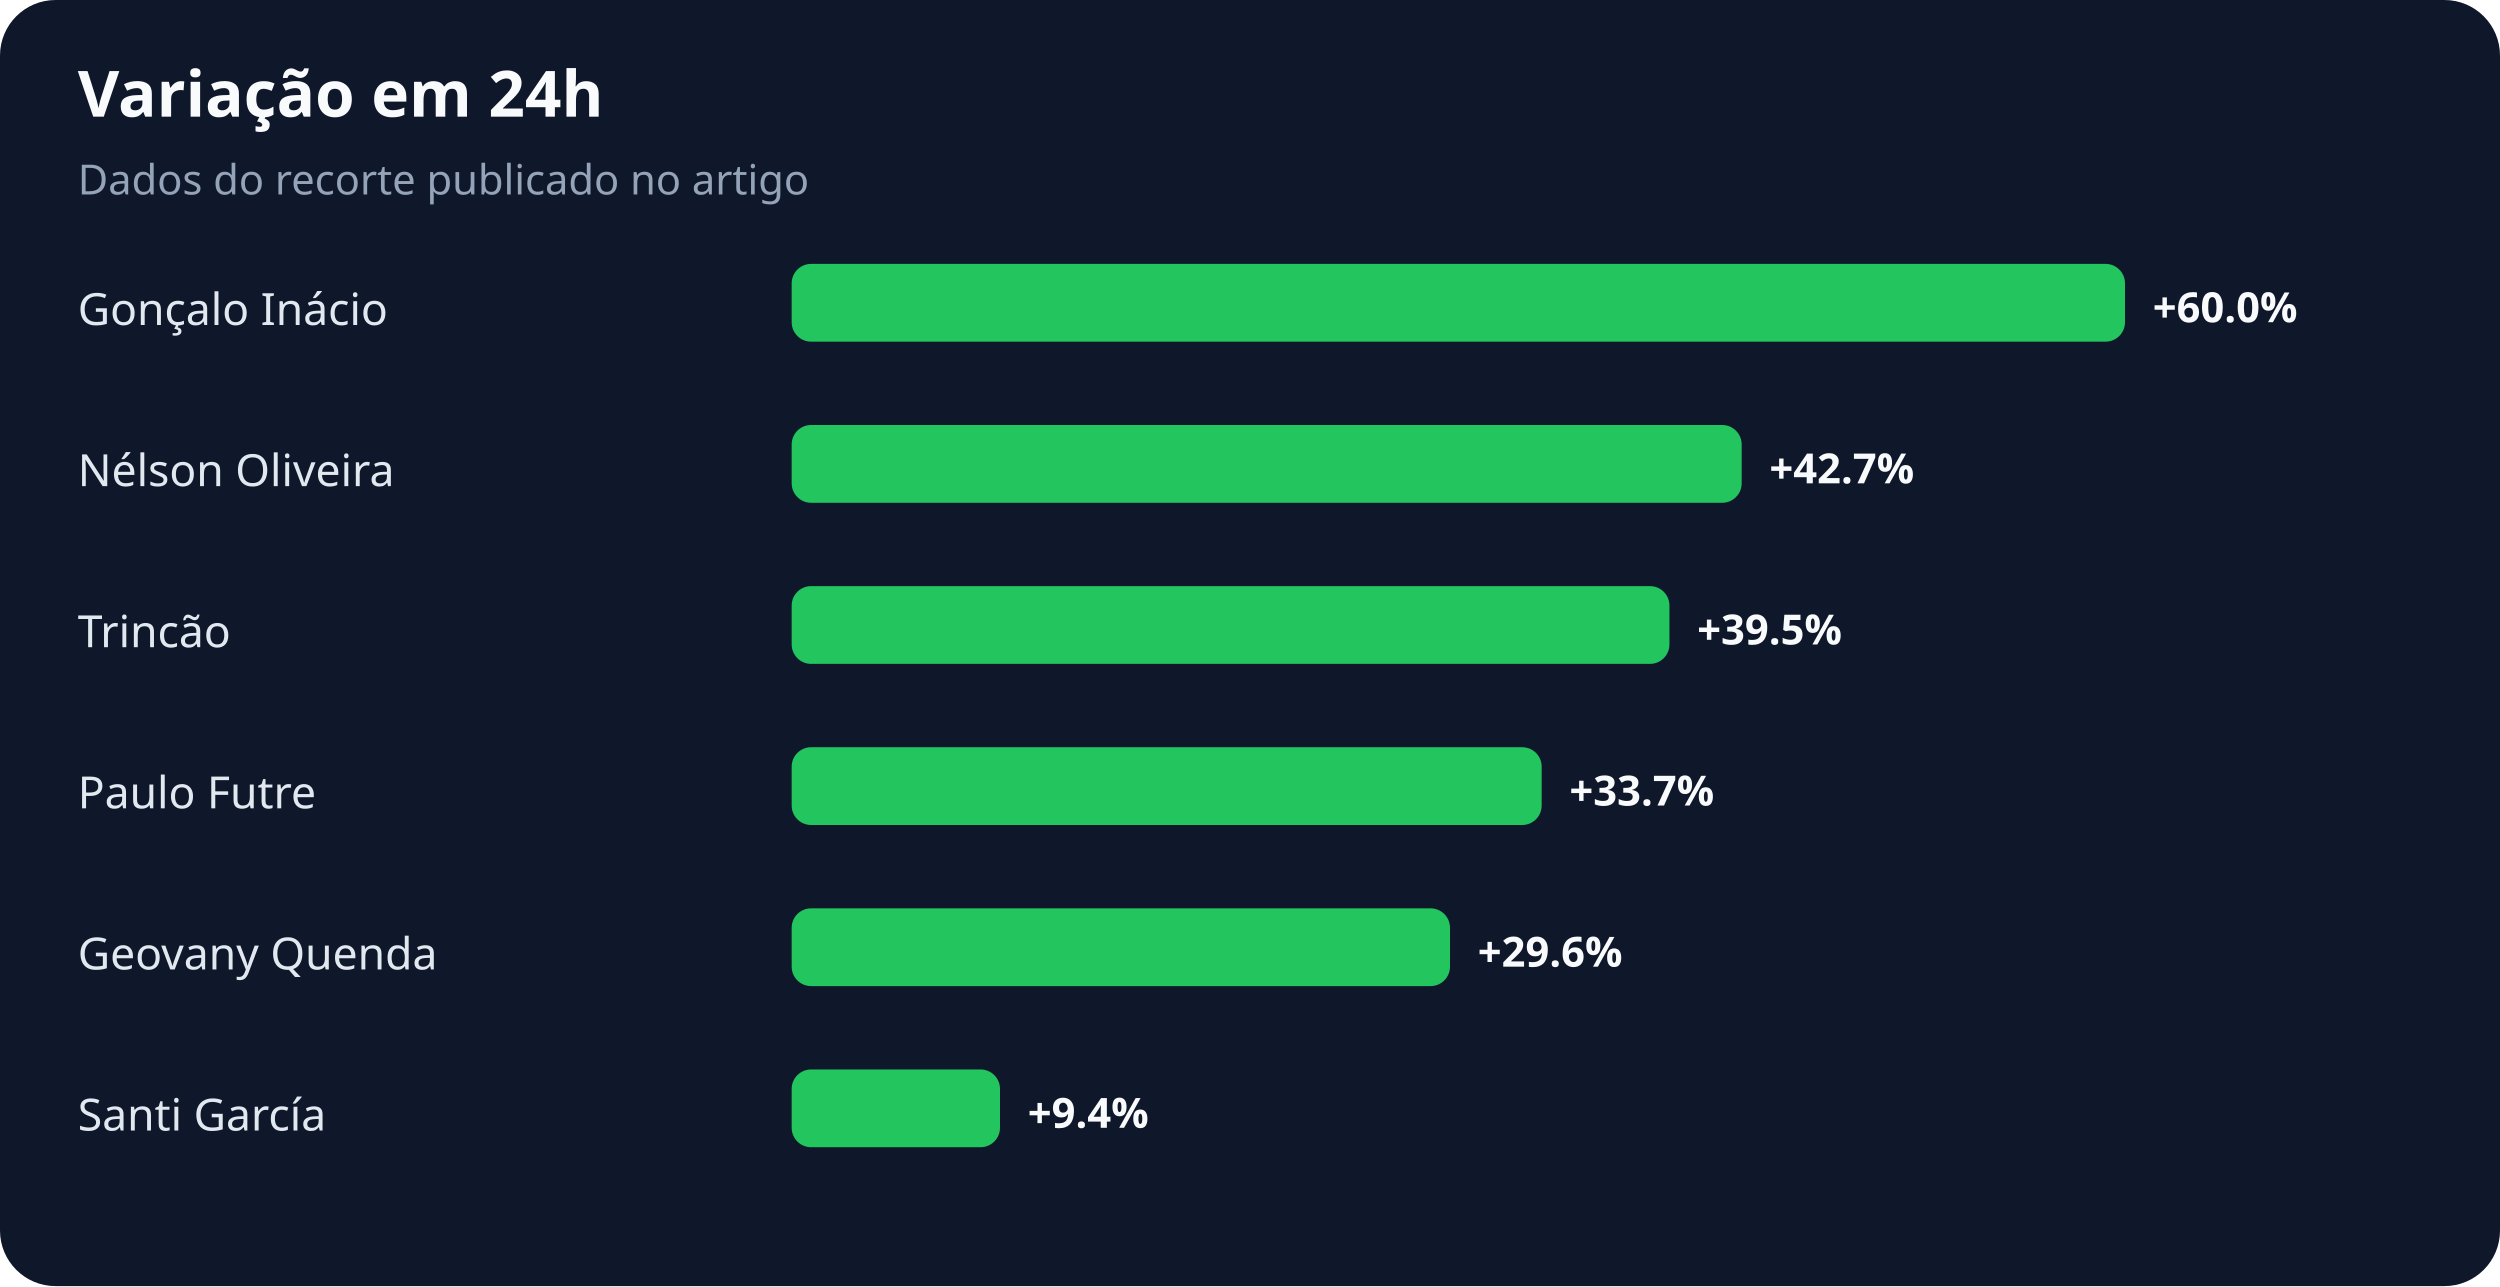
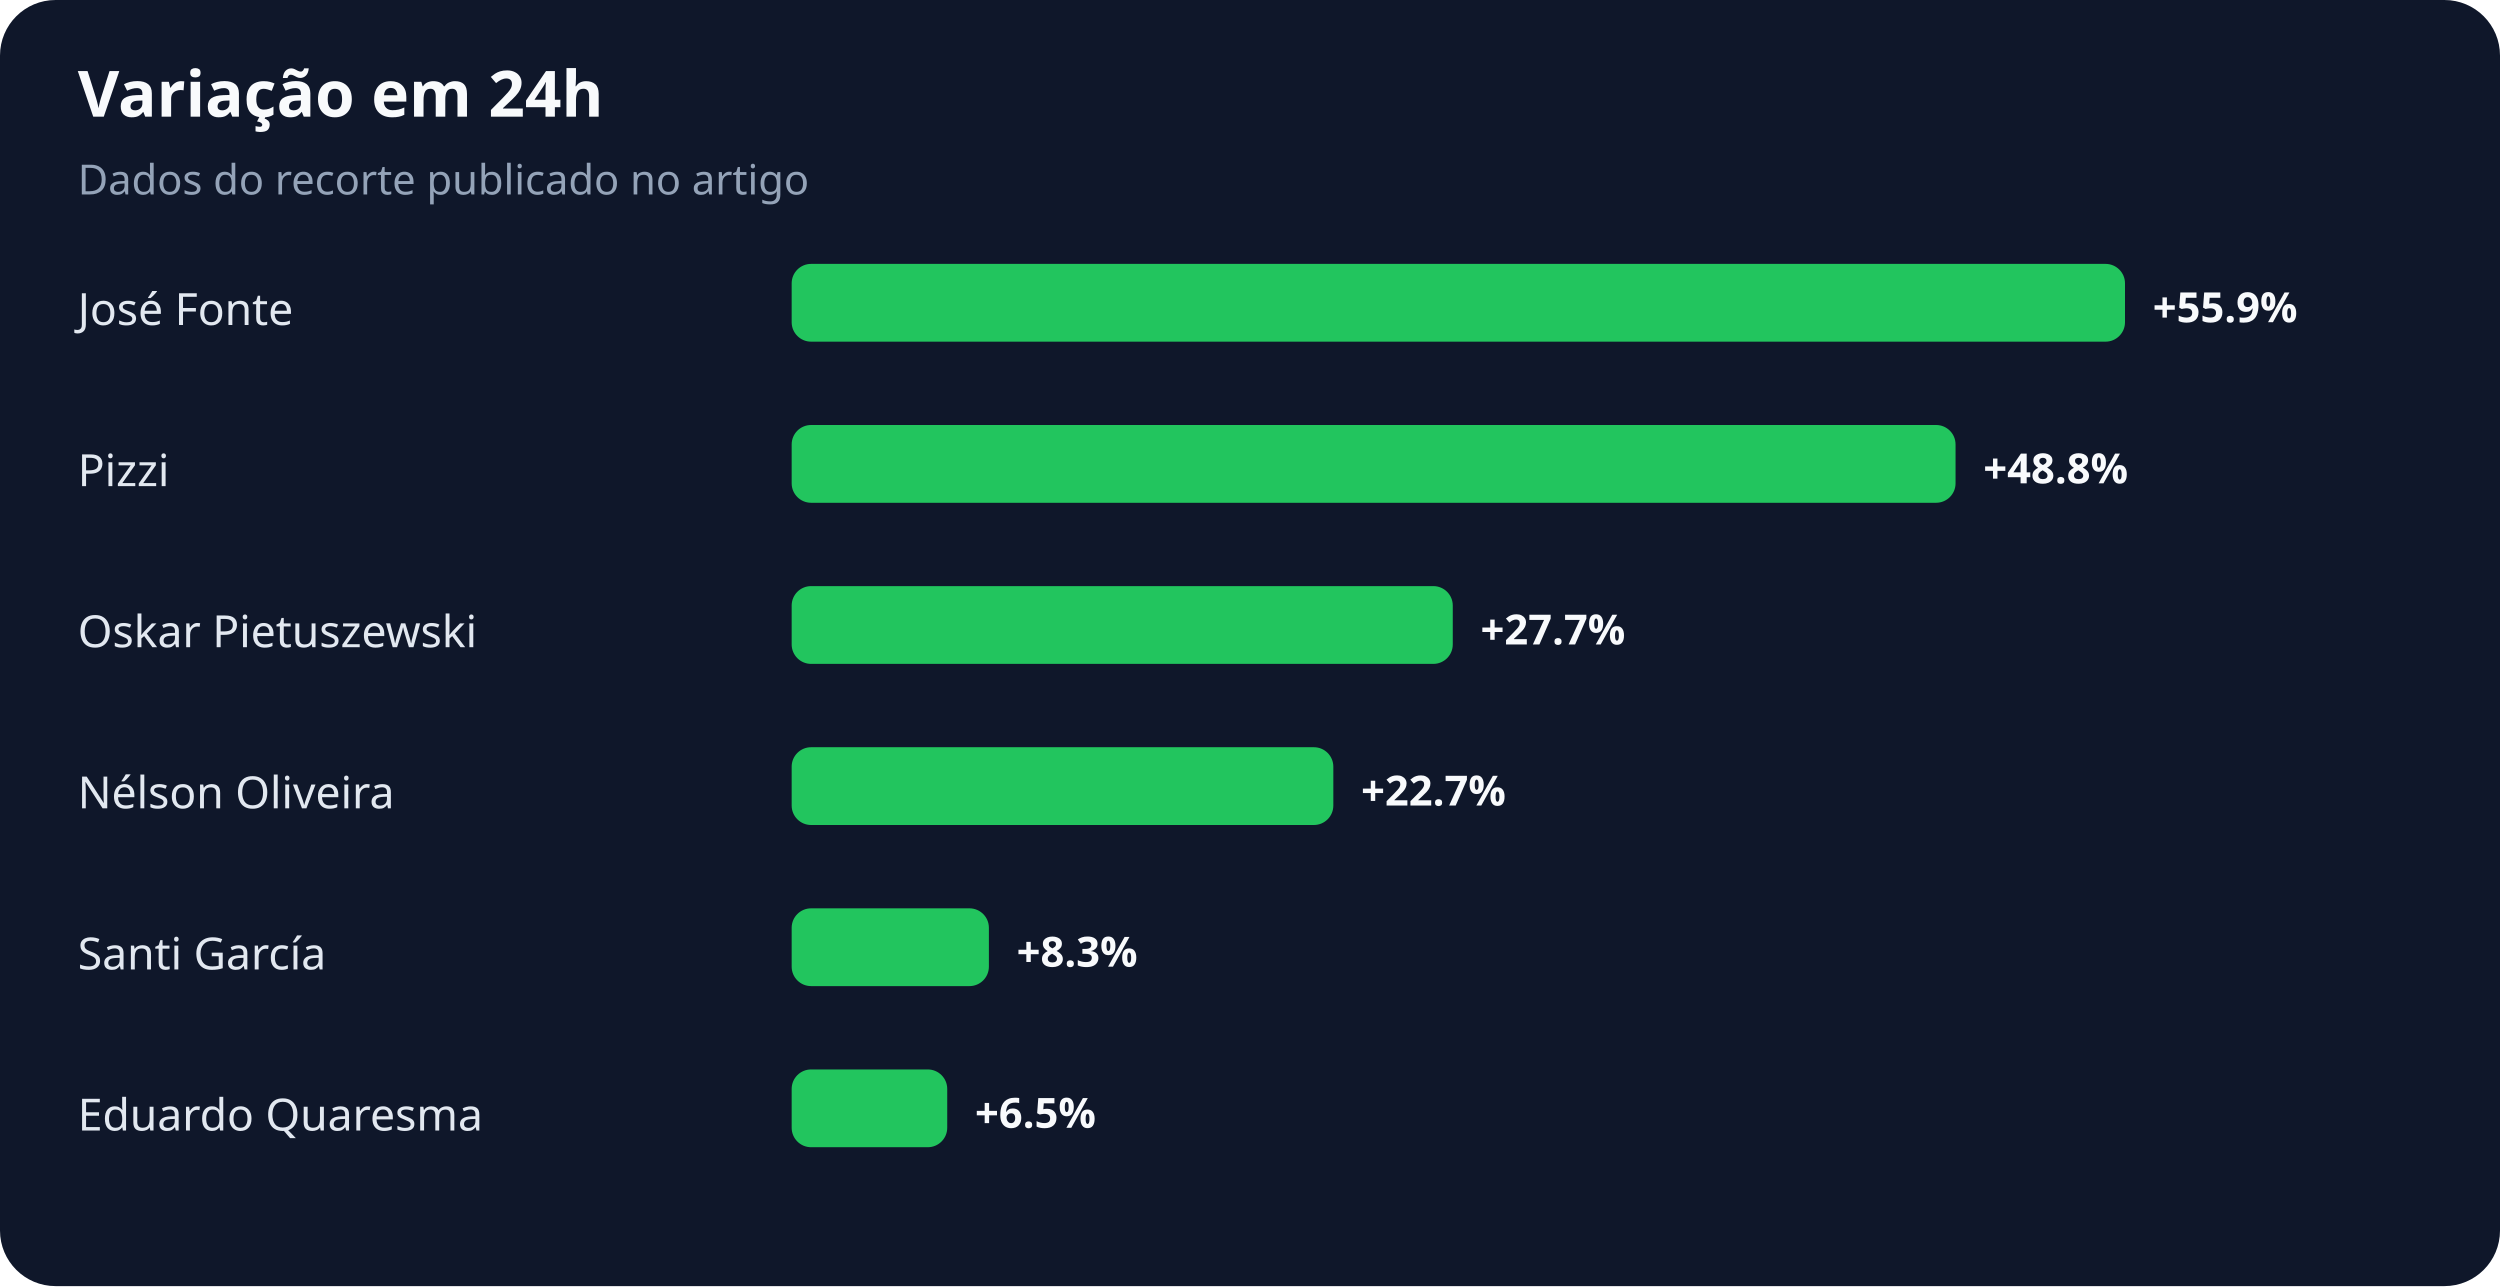
<svg xmlns="http://www.w3.org/2000/svg" width="900" height="463" viewBox="0 0 900 463" role="img" aria-labelledby="title desc">
  <rect width="100%" height="100%" rx="20" fill="#0f172a" />
  <text x="28" y="42" fill="#f8fafc" font-family="system-ui,sans-serif" font-size="23" font-weight="700">Variação em 24h</text>
  <text x="28" y="70" fill="#94a3b8" font-family="system-ui,sans-serif" font-size="15">Dados do recorte publicado no artigo</text>
-   <text x="28" y="117" fill="#e2e8f0" font-family="system-ui,sans-serif" font-size="16">Gonçalo Inácio</text>
+   <text x="28" y="117" fill="#e2e8f0" font-family="system-ui,sans-serif" font-size="16">José Fonte</text>
  <rect x="285" y="95" width="480" height="28" rx="7" fill="#22c55e" />
-   <text x="775" y="116" fill="#f8fafc" font-family="system-ui,sans-serif" font-size="15" font-weight="700">+60.0%</text>
-   <text x="28" y="175" fill="#e2e8f0" font-family="system-ui,sans-serif" font-size="16">Nélson Oliveira</text>
-   <rect x="285" y="153" width="342" height="28" rx="7" fill="#22c55e" />
-   <text x="637" y="174" fill="#f8fafc" font-family="system-ui,sans-serif" font-size="15" font-weight="700">+42.7%</text>
-   <text x="28" y="233" fill="#e2e8f0" font-family="system-ui,sans-serif" font-size="16">Trincão</text>
-   <rect x="285" y="211" width="316" height="28" rx="7" fill="#22c55e" />
-   <text x="611" y="232" fill="#f8fafc" font-family="system-ui,sans-serif" font-size="15" font-weight="700">+39.5%</text>
-   <text x="28" y="291" fill="#e2e8f0" font-family="system-ui,sans-serif" font-size="16">Paulo Futre</text>
-   <rect x="285" y="269" width="270" height="28" rx="7" fill="#22c55e" />
-   <text x="565" y="290" fill="#f8fafc" font-family="system-ui,sans-serif" font-size="15" font-weight="700">+33.7%</text>
-   <text x="28" y="349" fill="#e2e8f0" font-family="system-ui,sans-serif" font-size="16">Geovany Quenda</text>
-   <rect x="285" y="327" width="237" height="28" rx="7" fill="#22c55e" />
-   <text x="532" y="348" fill="#f8fafc" font-family="system-ui,sans-serif" font-size="15" font-weight="700">+29.6%</text>
-   <text x="28" y="407" fill="#e2e8f0" font-family="system-ui,sans-serif" font-size="16">Santi García</text>
-   <rect x="285" y="385" width="75" height="28" rx="7" fill="#22c55e" />
-   <text x="370" y="406" fill="#f8fafc" font-family="system-ui,sans-serif" font-size="15" font-weight="700">+9.4%</text>
+   <text x="775" y="116" fill="#f8fafc" font-family="system-ui,sans-serif" font-size="15" font-weight="700">+55.9%</text>
+   <text x="28" y="175" fill="#e2e8f0" font-family="system-ui,sans-serif" font-size="16">Pizzi</text>
+   <rect x="285" y="153" width="419" height="28" rx="7" fill="#22c55e" />
+   <text x="714" y="174" fill="#f8fafc" font-family="system-ui,sans-serif" font-size="15" font-weight="700">+48.8%</text>
+   <text x="28" y="233" fill="#e2e8f0" font-family="system-ui,sans-serif" font-size="16">Oskar Pietuszewski</text>
+   <rect x="285" y="211" width="238" height="28" rx="7" fill="#22c55e" />
+   <text x="533" y="232" fill="#f8fafc" font-family="system-ui,sans-serif" font-size="15" font-weight="700">+27.7%</text>
+   <text x="28" y="291" fill="#e2e8f0" font-family="system-ui,sans-serif" font-size="16">Nélson Oliveira</text>
+   <rect x="285" y="269" width="195" height="28" rx="7" fill="#22c55e" />
+   <text x="490" y="290" fill="#f8fafc" font-family="system-ui,sans-serif" font-size="15" font-weight="700">+22.7%</text>
+   <text x="28" y="349" fill="#e2e8f0" font-family="system-ui,sans-serif" font-size="16">Santi García</text>
+   <rect x="285" y="327" width="71" height="28" rx="7" fill="#22c55e" />
+   <text x="366" y="348" fill="#f8fafc" font-family="system-ui,sans-serif" font-size="15" font-weight="700">+8.3%</text>
+   <text x="28" y="407" fill="#e2e8f0" font-family="system-ui,sans-serif" font-size="16">Eduardo Quaresma</text>
+   <rect x="285" y="385" width="56" height="28" rx="7" fill="#22c55e" />
+   <text x="351" y="406" fill="#f8fafc" font-family="system-ui,sans-serif" font-size="15" font-weight="700">+6.5%</text>
</svg>
